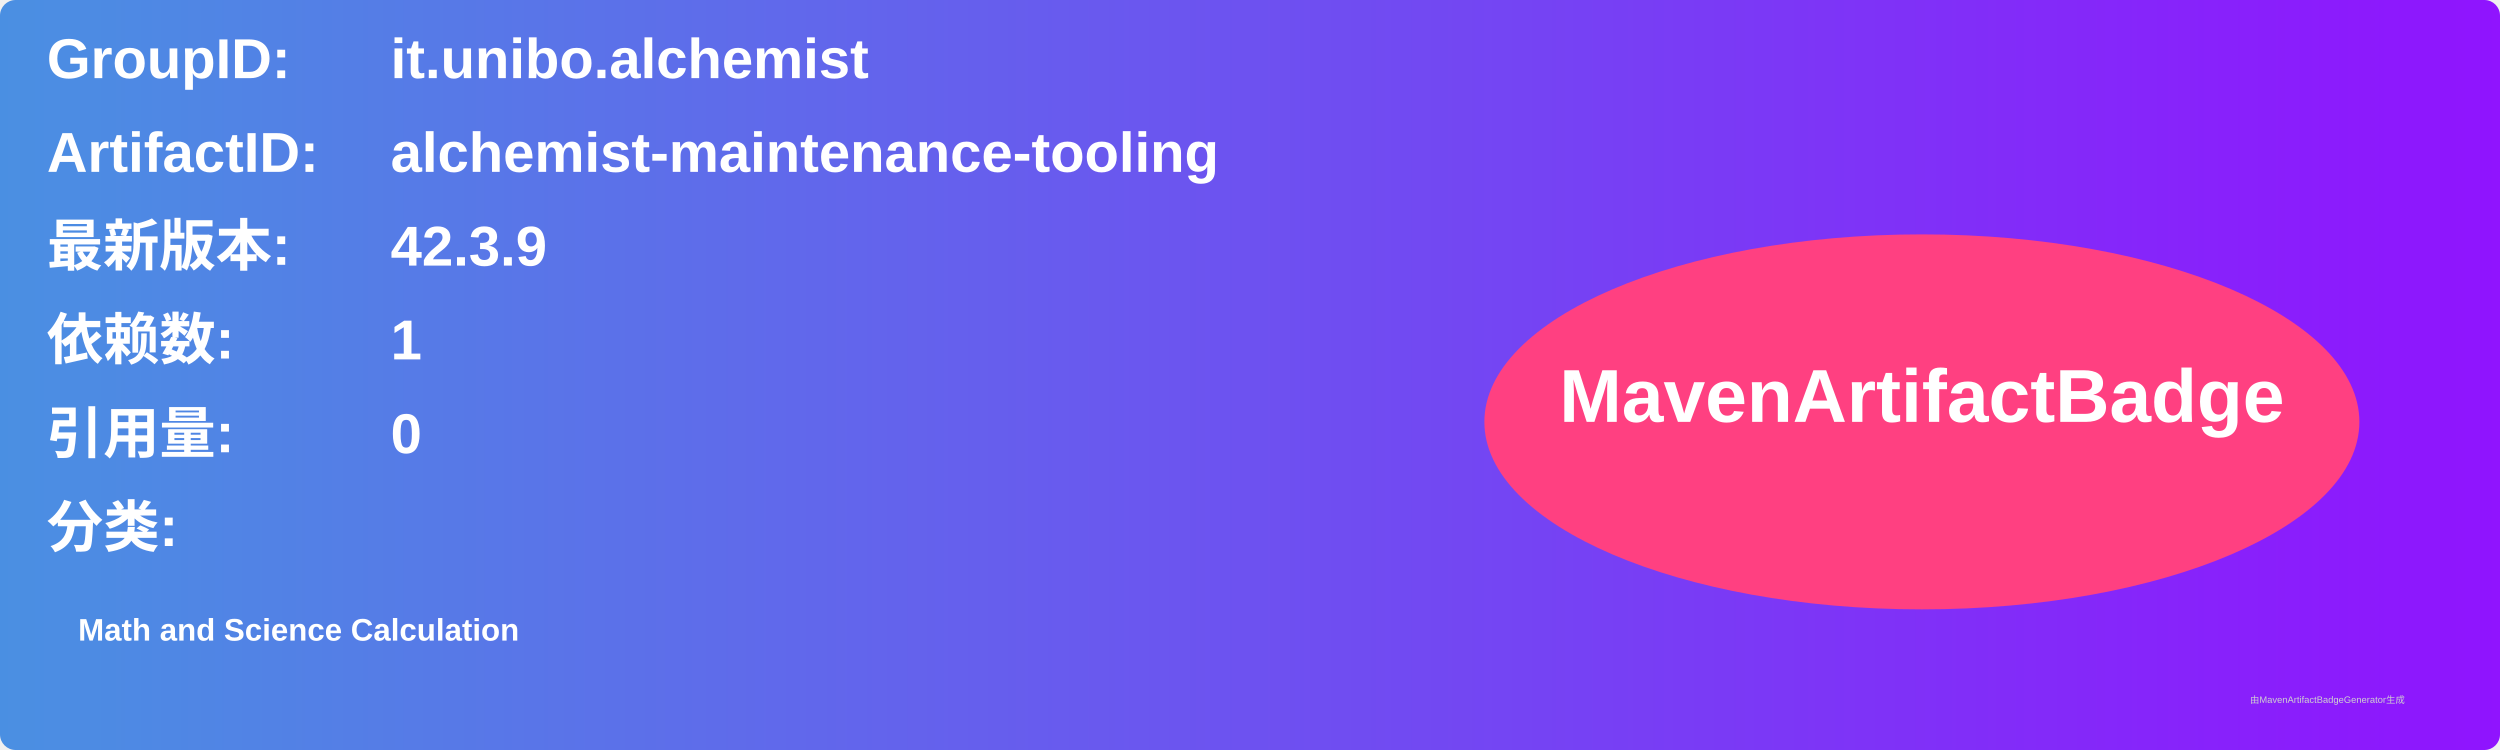
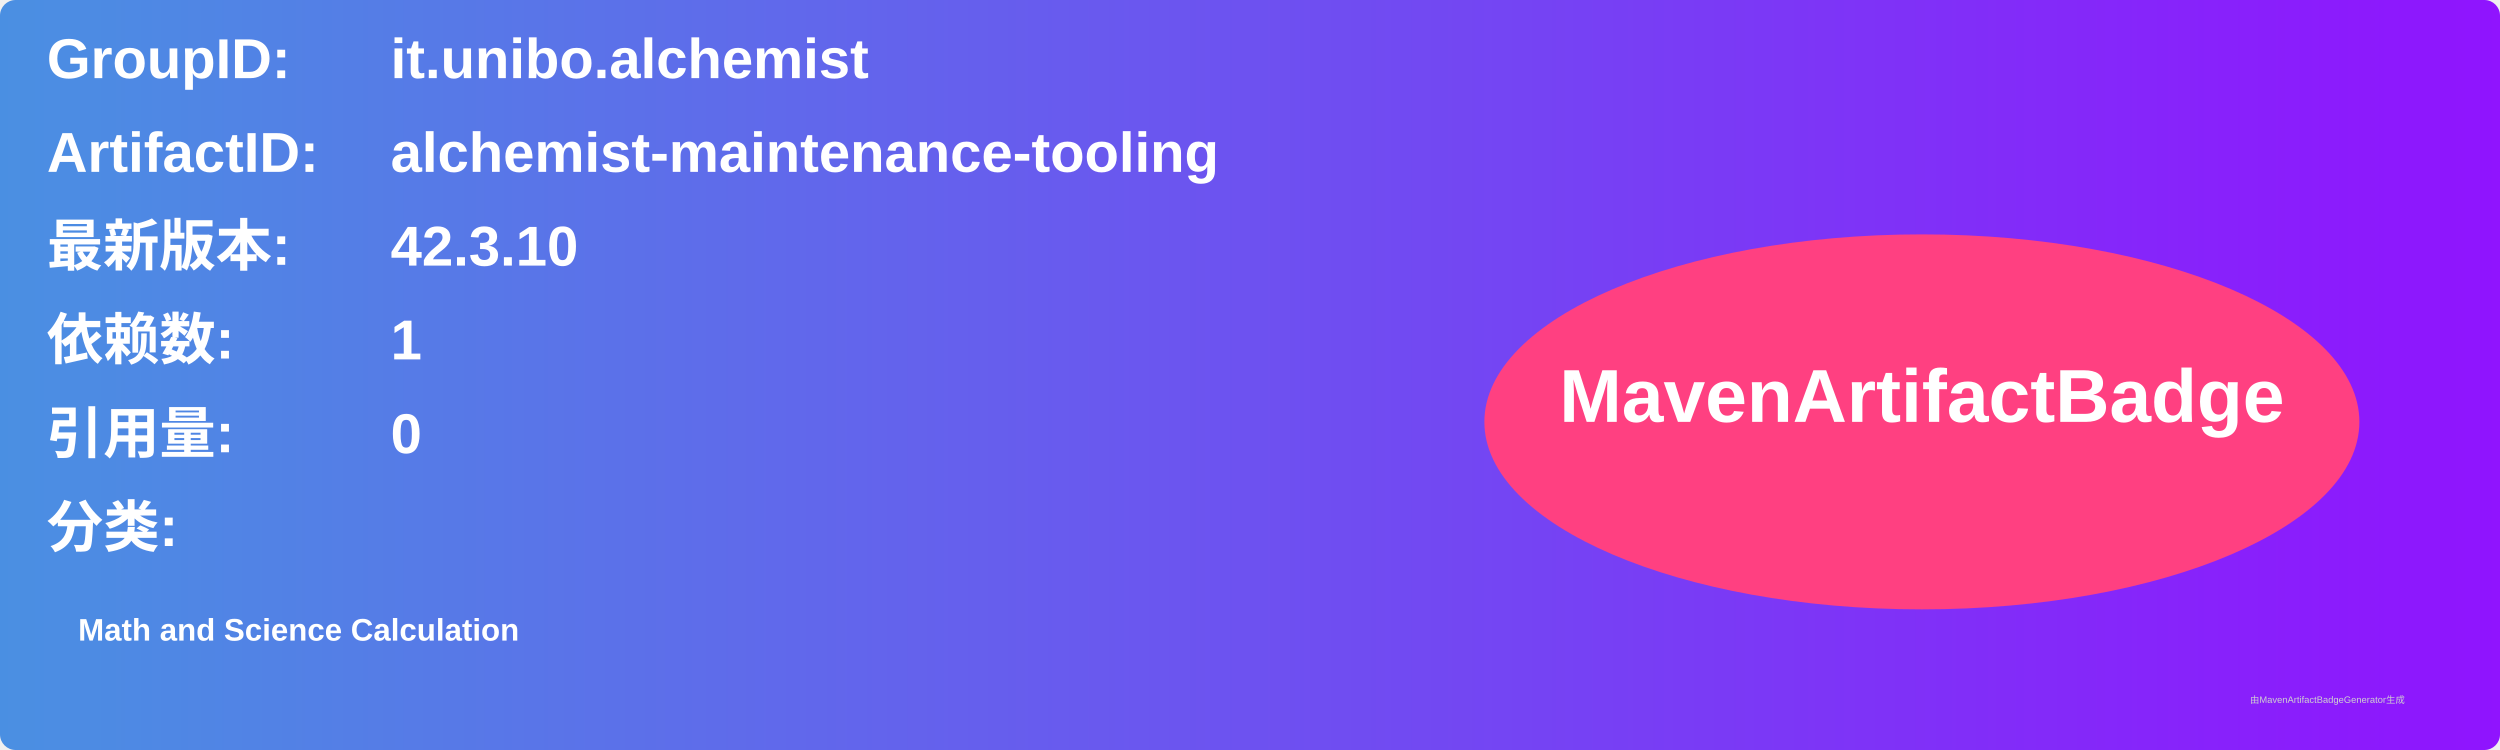
<svg xmlns="http://www.w3.org/2000/svg" width="800" height="240" viewBox="0 0 800 240">
  <linearGradient id="grad" x1="0%" y1="0%" x2="100%" y2="0%">
    <stop offset="0%" stop-color="#4a90e2" />
    <stop offset="100%" stop-color="#9013fe" />
  </linearGradient>
  <rect width="100%" height="100%" rx="5" ry="5" fill="url(#grad)" />
  <g transform="translate(15, 15)">
    <text x="0" y="10" font-family="Arial" font-size="18" fill="white" font-weight="bold" width="260">GroupID:</text>
    <text x="110" y="10" font-family="Arial" font-size="18" fill="white" font-weight="bold" width="460">it.unibo.alchemist</text>
    <text x="0" y="40" font-family="Arial" font-size="18" fill="white" font-weight="bold" width="260">ArtifactID:</text>
    <text x="110" y="40" font-family="Arial" font-size="18" fill="white" font-weight="bold" width="460">alchemist-maintenance-tooling</text>
    <text x="0" y="70" font-family="Arial" font-size="18" fill="white" font-weight="bold">最新版本:</text>
    <text x="110" y="70" font-family="Arial" font-size="18" fill="white" font-weight="bold">
-       <tspan font-weight="bold">42.3.9</tspan>
+       <tspan font-weight="bold">42.3.10</tspan>
    </text>
    <text x="0" y="100" font-family="Arial" font-size="18" fill="white" font-weight="bold">依赖数: </text>
    <text x="110" y="100" font-family="Arial" font-size="18" fill="white">
      <tspan font-weight="bold">1</tspan>
    </text>
    <text x="0" y="130" font-family="Arial" font-size="18" fill="white" font-weight="bold">引用量: </text>
    <text x="110" y="130" font-family="Arial" font-size="18" fill="white">
      <tspan font-weight="bold">0</tspan>
    </text>
    <text x="0" y="160" font-family="Arial" font-size="18" fill="white" font-weight="bold">分类:</text>
    <text x="10" y="190" font-family="Arial" font-size="10" fill="white">
      <tspan font-weight="bold">Math and Science Calculation</tspan>
    </text>
    <ellipse cx="600" cy="120" rx="140" ry="60" fill="#ff4081" />
    <text x="600" y="120" text-anchor="middle" font-family="Arial" font-size="24" fill="white" font-weight="bold">MavenArtifactBadge</text>
  </g>
  <text x="720" y="225" font-family="Arial" font-size="3" fill="#d0d0d0">由MavenArtifactBadgeGenerator生成</text>
</svg>
